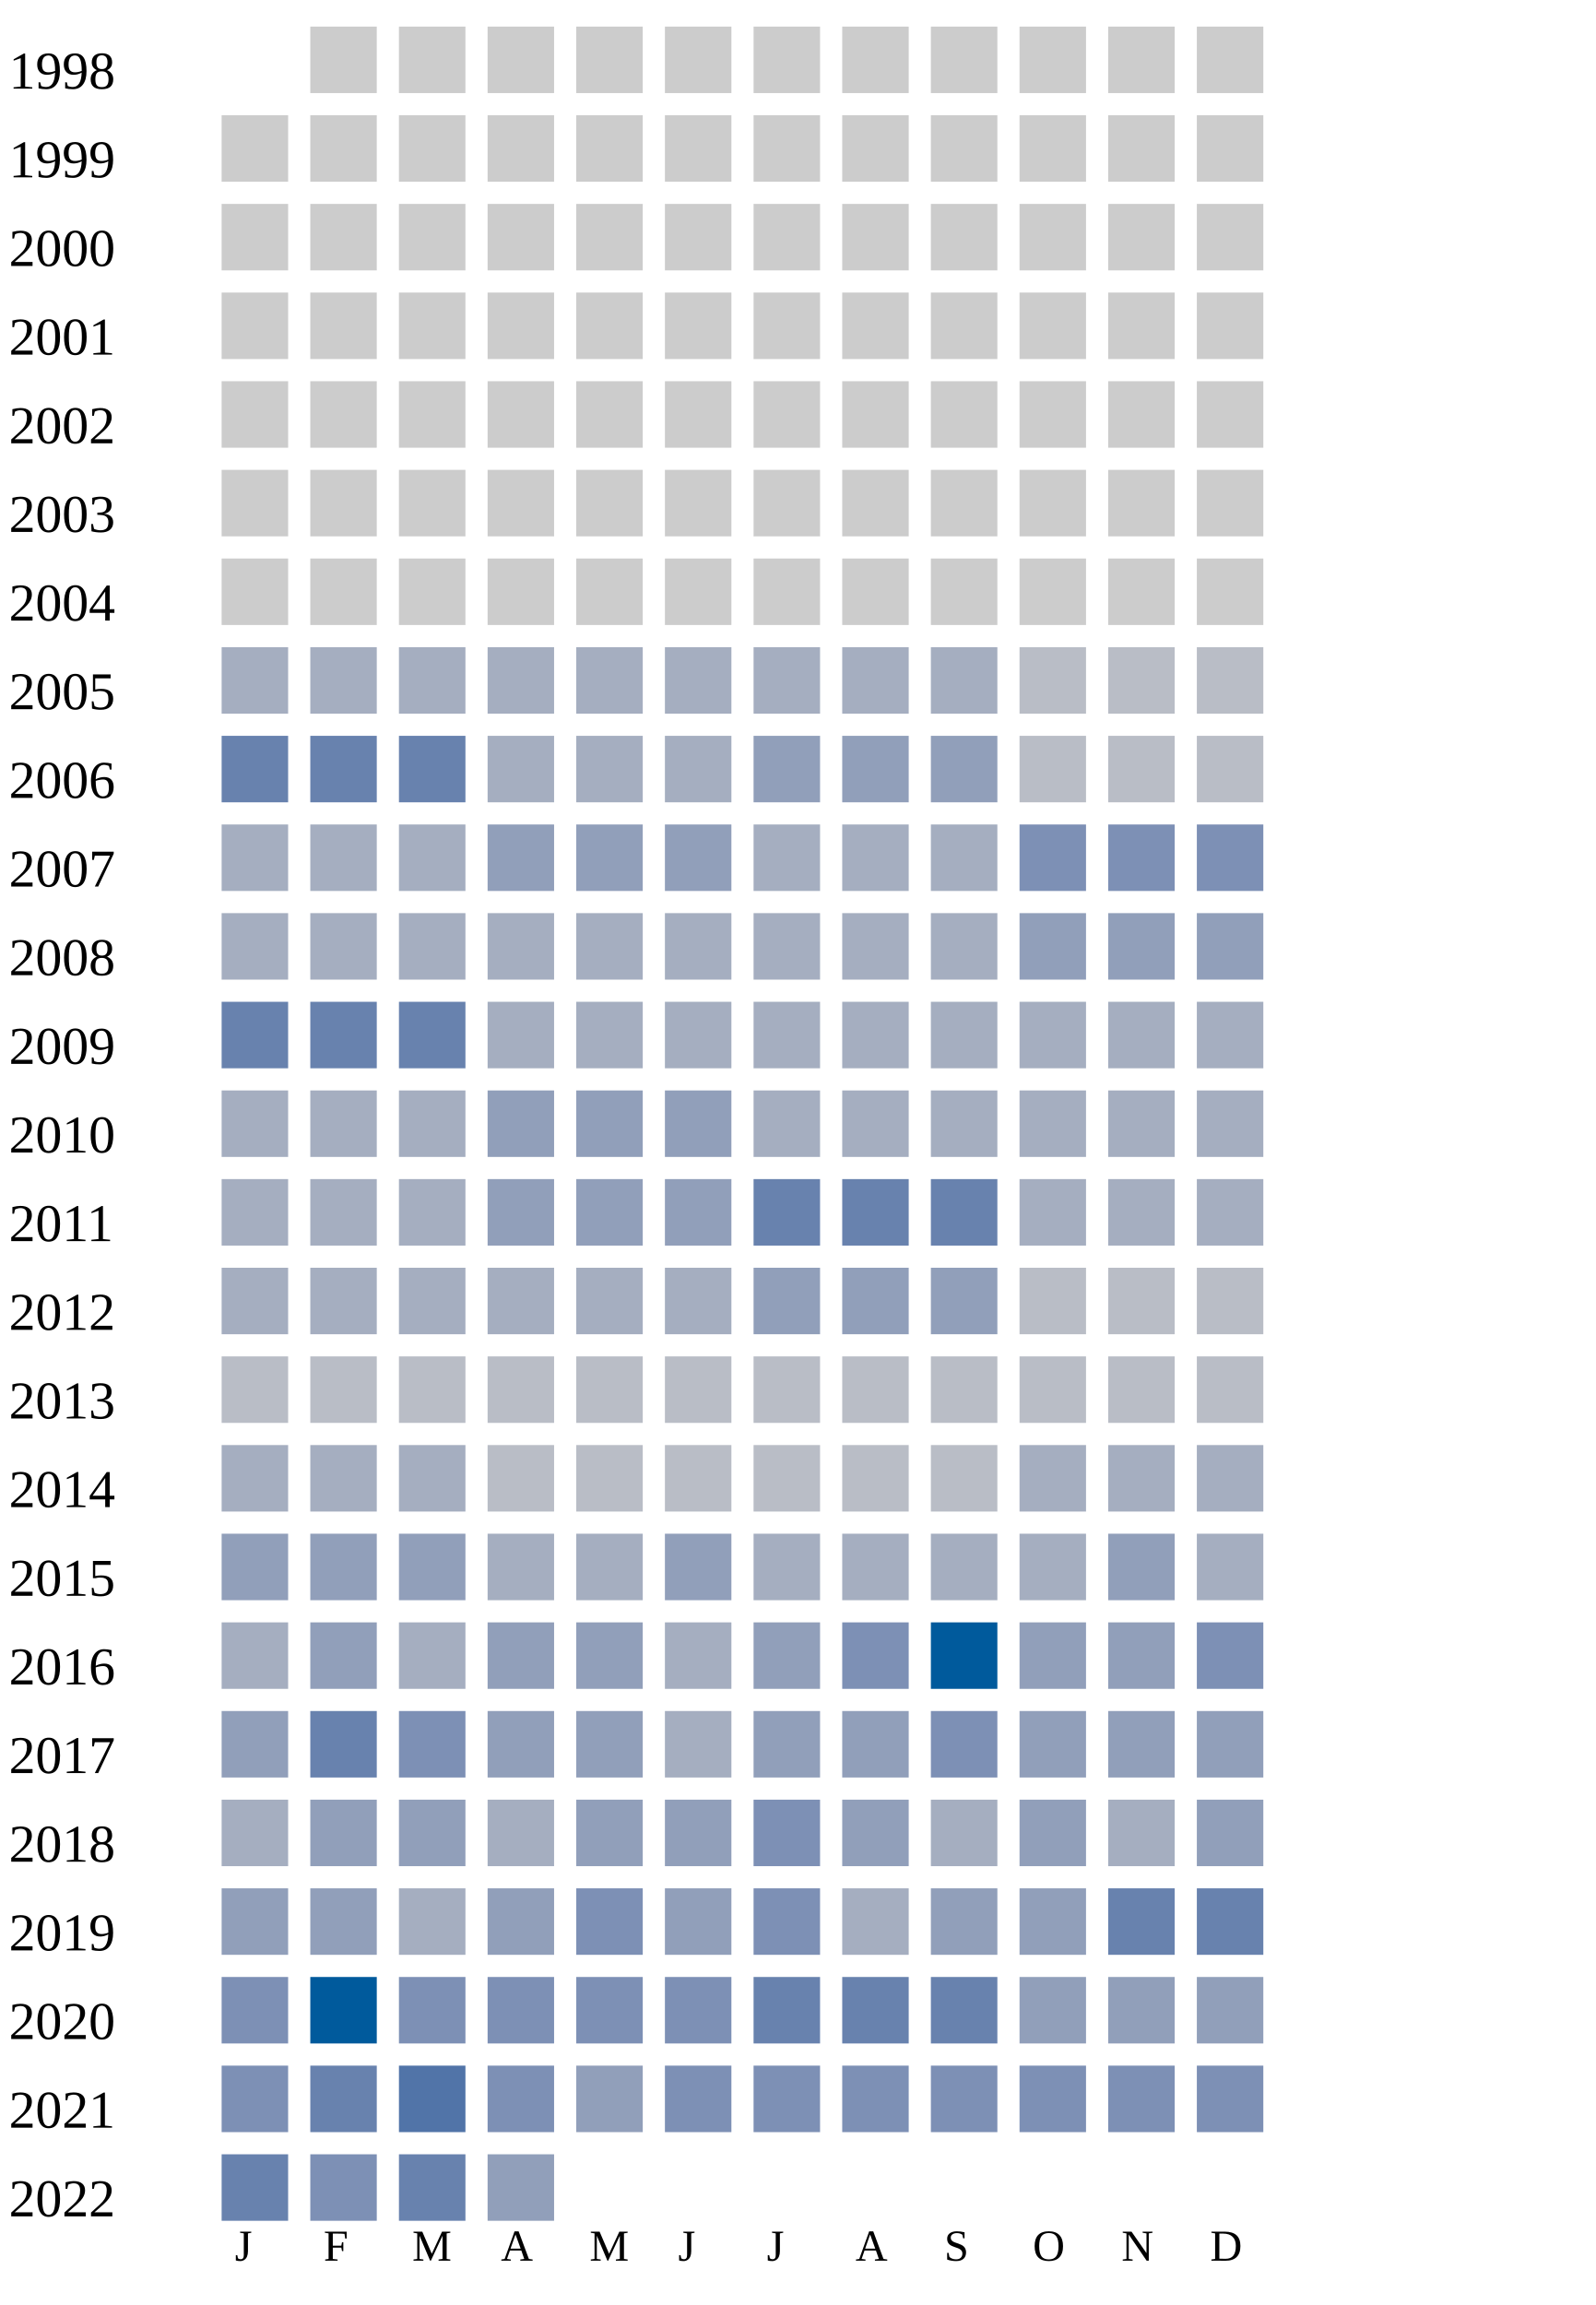
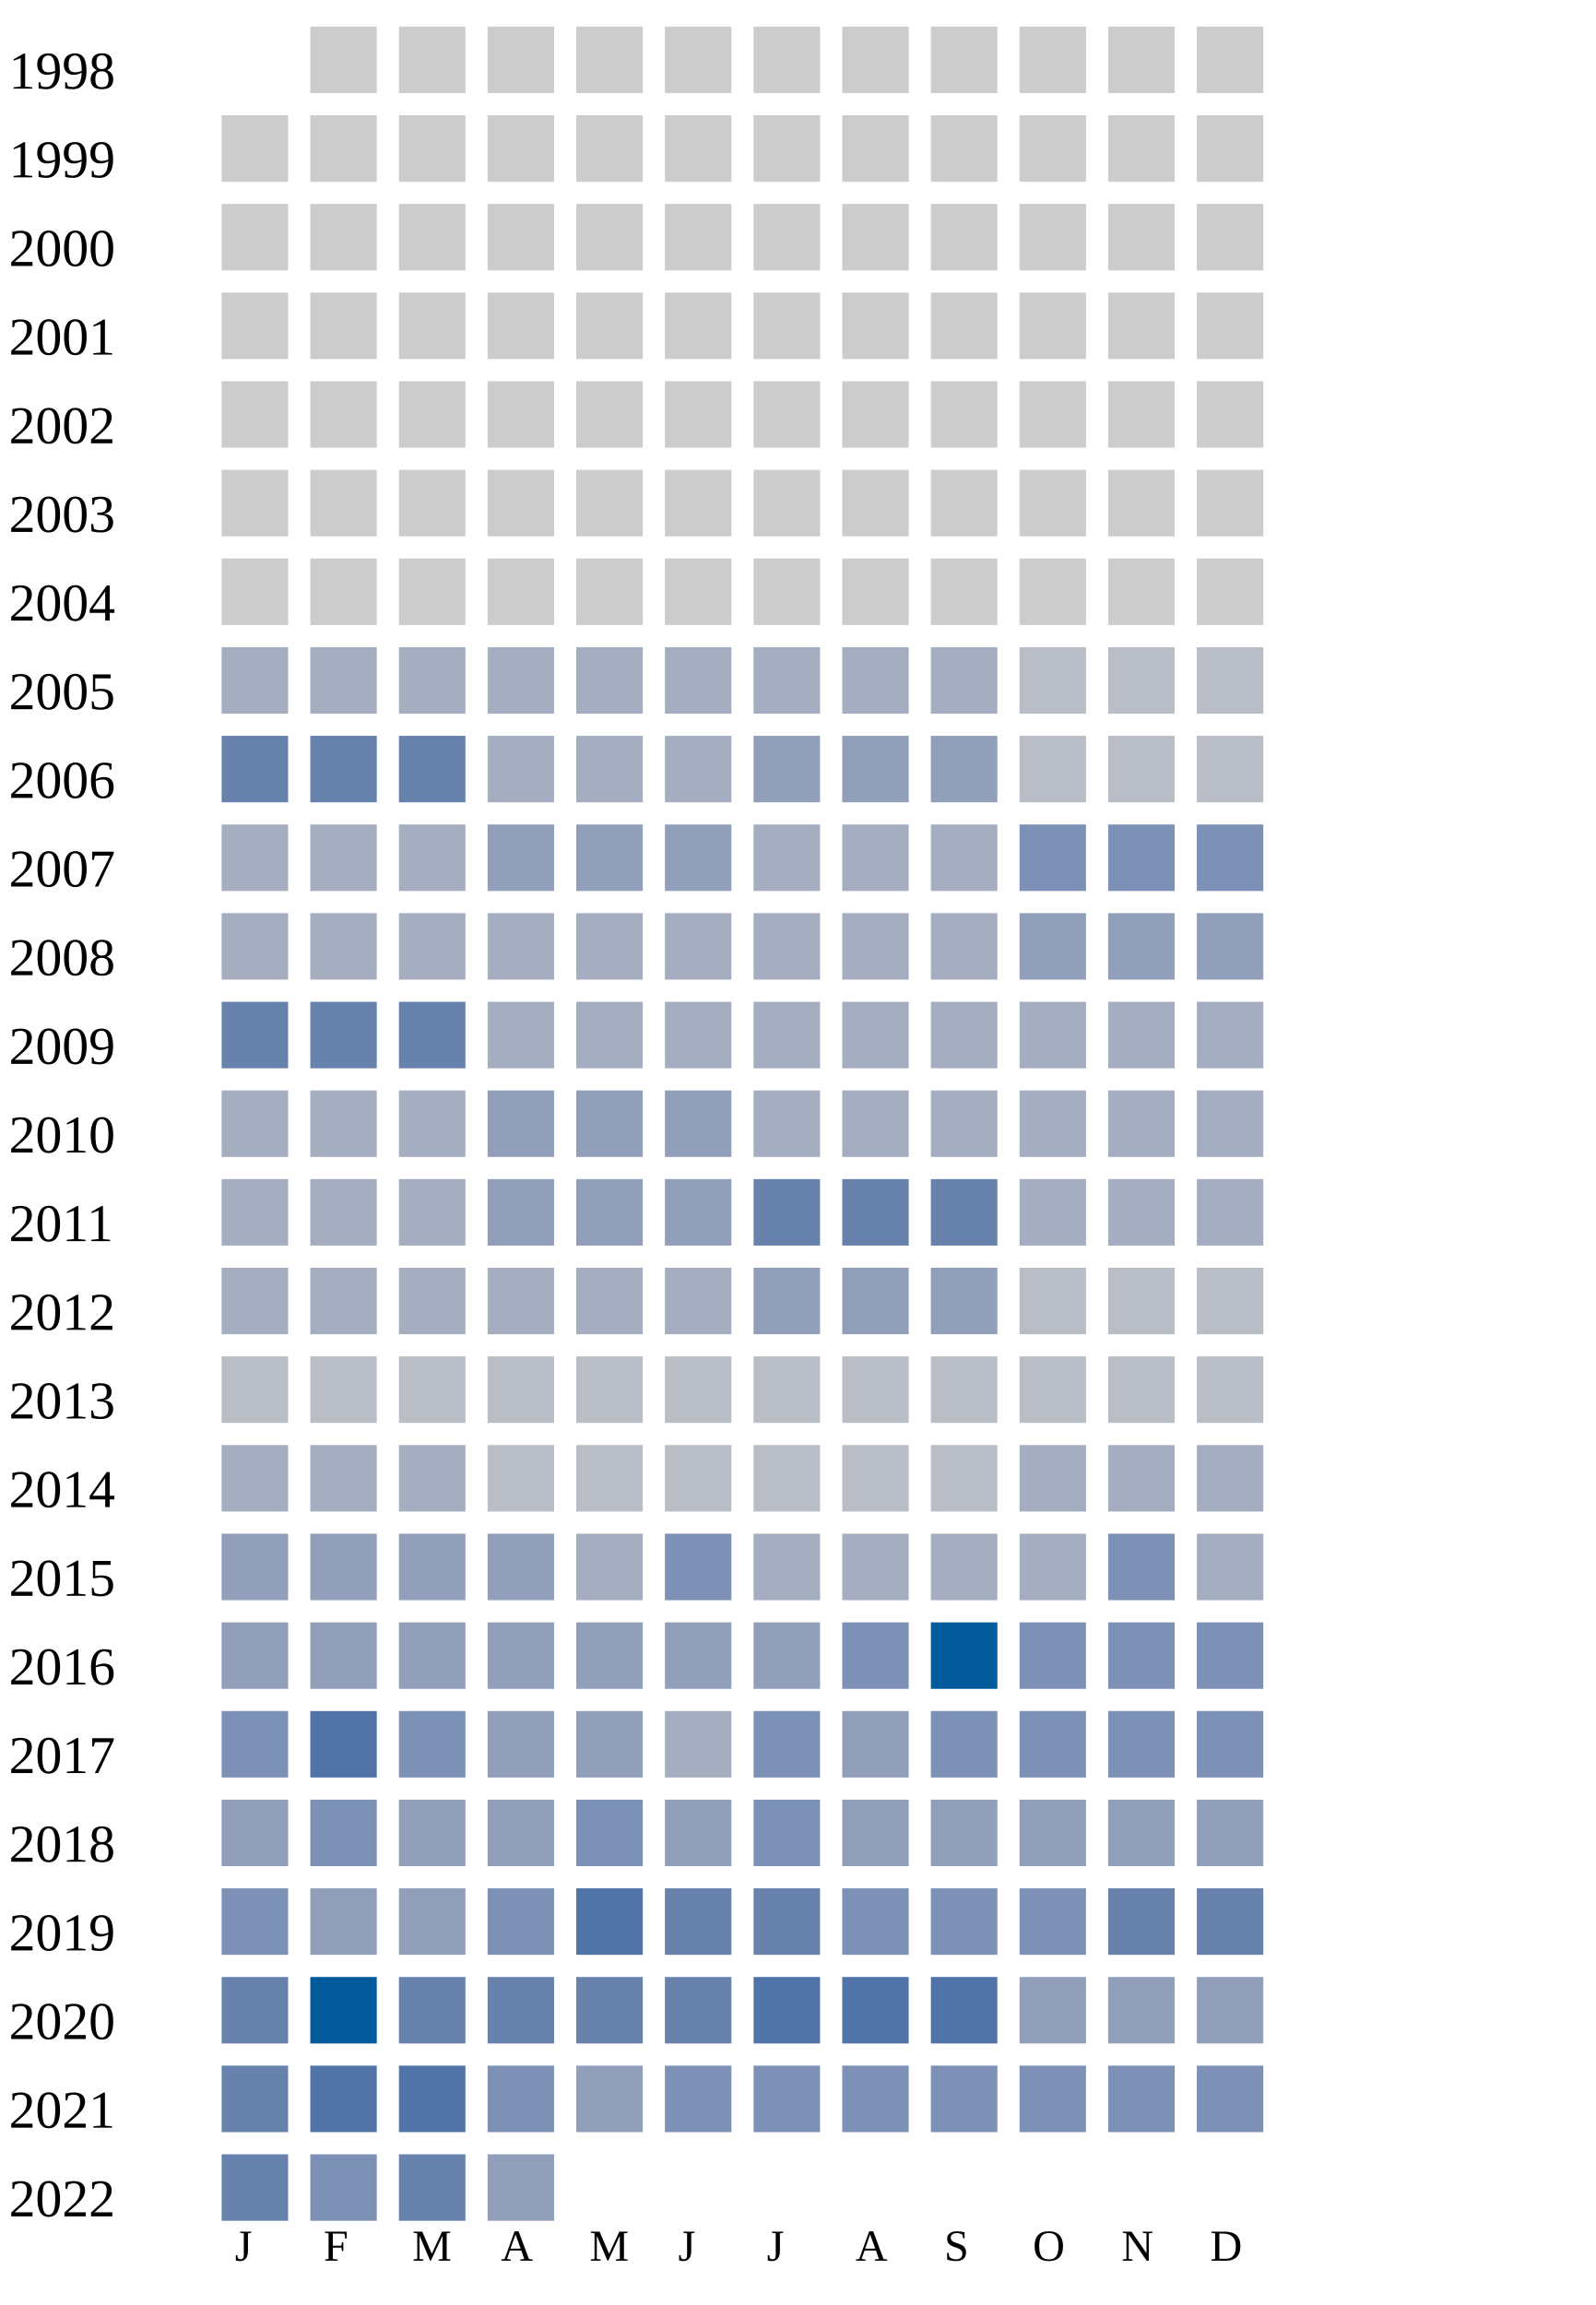
<svg xmlns="http://www.w3.org/2000/svg" width="360" height="520">
  <g transform="translate(0 0)">
    <text x="2" y="20">1998</text>
    <rect x="70" y="6" width="15" height="15" fill="#cccccc" />
    <rect x="90" y="6" width="15" height="15" fill="#cccccc" />
    <rect x="110" y="6" width="15" height="15" fill="#cccccc" />
    <rect x="130" y="6" width="15" height="15" fill="#cccccc" />
    <rect x="150" y="6" width="15" height="15" fill="#cccccc" />
    <rect x="170" y="6" width="15" height="15" fill="#cccccc" />
    <rect x="190" y="6" width="15" height="15" fill="#cccccc" />
    <rect x="210" y="6" width="15" height="15" fill="#cccccc" />
    <rect x="230" y="6" width="15" height="15" fill="#cccccc" />
    <rect x="250" y="6" width="15" height="15" fill="#cccccc" />
    <rect x="270" y="6" width="15" height="15" fill="#cccccc" />
  </g>
  <g transform="translate(0 20)">
    <text x="2" y="20">1999</text>
    <rect x="50" y="6" width="15" height="15" fill="#cccccc" />
    <rect x="70" y="6" width="15" height="15" fill="#cccccc" />
    <rect x="90" y="6" width="15" height="15" fill="#cccccc" />
    <rect x="110" y="6" width="15" height="15" fill="#cccccc" />
    <rect x="130" y="6" width="15" height="15" fill="#cccccc" />
    <rect x="150" y="6" width="15" height="15" fill="#cccccc" />
    <rect x="170" y="6" width="15" height="15" fill="#cccccc" />
    <rect x="190" y="6" width="15" height="15" fill="#cccccc" />
    <rect x="210" y="6" width="15" height="15" fill="#cccccc" />
    <rect x="230" y="6" width="15" height="15" fill="#cccccc" />
    <rect x="250" y="6" width="15" height="15" fill="#cccccc" />
    <rect x="270" y="6" width="15" height="15" fill="#cccccc" />
  </g>
  <g transform="translate(0 40)">
    <text x="2" y="20">2000</text>
    <rect x="50" y="6" width="15" height="15" fill="#cccccc" />
    <rect x="70" y="6" width="15" height="15" fill="#cccccc" />
    <rect x="90" y="6" width="15" height="15" fill="#cccccc" />
    <rect x="110" y="6" width="15" height="15" fill="#cccccc" />
    <rect x="130" y="6" width="15" height="15" fill="#cccccc" />
    <rect x="150" y="6" width="15" height="15" fill="#cccccc" />
    <rect x="170" y="6" width="15" height="15" fill="#cccccc" />
    <rect x="190" y="6" width="15" height="15" fill="#cccccc" />
    <rect x="210" y="6" width="15" height="15" fill="#cccccc" />
    <rect x="230" y="6" width="15" height="15" fill="#cccccc" />
    <rect x="250" y="6" width="15" height="15" fill="#cccccc" />
    <rect x="270" y="6" width="15" height="15" fill="#cccccc" />
  </g>
  <g transform="translate(0 60)">
    <text x="2" y="20">2001</text>
    <rect x="50" y="6" width="15" height="15" fill="#cccccc" />
    <rect x="70" y="6" width="15" height="15" fill="#cccccc" />
    <rect x="90" y="6" width="15" height="15" fill="#cccccc" />
    <rect x="110" y="6" width="15" height="15" fill="#cccccc" />
    <rect x="130" y="6" width="15" height="15" fill="#cccccc" />
    <rect x="150" y="6" width="15" height="15" fill="#cccccc" />
    <rect x="170" y="6" width="15" height="15" fill="#cccccc" />
    <rect x="190" y="6" width="15" height="15" fill="#cccccc" />
    <rect x="210" y="6" width="15" height="15" fill="#cccccc" />
    <rect x="230" y="6" width="15" height="15" fill="#cccccc" />
    <rect x="250" y="6" width="15" height="15" fill="#cccccc" />
    <rect x="270" y="6" width="15" height="15" fill="#cccccc" />
  </g>
  <g transform="translate(0 80)">
    <text x="2" y="20">2002</text>
    <rect x="50" y="6" width="15" height="15" fill="#cccccc" />
    <rect x="70" y="6" width="15" height="15" fill="#cccccc" />
    <rect x="90" y="6" width="15" height="15" fill="#cccccc" />
    <rect x="110" y="6" width="15" height="15" fill="#cccccc" />
    <rect x="130" y="6" width="15" height="15" fill="#cccccc" />
    <rect x="150" y="6" width="15" height="15" fill="#cccccc" />
    <rect x="170" y="6" width="15" height="15" fill="#cccccc" />
    <rect x="190" y="6" width="15" height="15" fill="#cccccc" />
    <rect x="210" y="6" width="15" height="15" fill="#cccccc" />
    <rect x="230" y="6" width="15" height="15" fill="#cccccc" />
    <rect x="250" y="6" width="15" height="15" fill="#cccccc" />
    <rect x="270" y="6" width="15" height="15" fill="#cccccc" />
  </g>
  <g transform="translate(0 100)">
    <text x="2" y="20">2003</text>
    <rect x="50" y="6" width="15" height="15" fill="#cccccc" />
    <rect x="70" y="6" width="15" height="15" fill="#cccccc" />
    <rect x="90" y="6" width="15" height="15" fill="#cccccc" />
    <rect x="110" y="6" width="15" height="15" fill="#cccccc" />
    <rect x="130" y="6" width="15" height="15" fill="#cccccc" />
    <rect x="150" y="6" width="15" height="15" fill="#cccccc" />
    <rect x="170" y="6" width="15" height="15" fill="#cccccc" />
    <rect x="190" y="6" width="15" height="15" fill="#cccccc" />
    <rect x="210" y="6" width="15" height="15" fill="#cccccc" />
    <rect x="230" y="6" width="15" height="15" fill="#cccccc" />
    <rect x="250" y="6" width="15" height="15" fill="#cccccc" />
    <rect x="270" y="6" width="15" height="15" fill="#cccccc" />
  </g>
  <g transform="translate(0 120)">
    <text x="2" y="20">2004</text>
    <rect x="50" y="6" width="15" height="15" fill="#cccccc" />
    <rect x="70" y="6" width="15" height="15" fill="#cccccc" />
    <rect x="90" y="6" width="15" height="15" fill="#cccccc" />
    <rect x="110" y="6" width="15" height="15" fill="#cccccc" />
    <rect x="130" y="6" width="15" height="15" fill="#cccccc" />
    <rect x="150" y="6" width="15" height="15" fill="#cccccc" />
    <rect x="170" y="6" width="15" height="15" fill="#cccccc" />
    <rect x="190" y="6" width="15" height="15" fill="#cccccc" />
    <rect x="210" y="6" width="15" height="15" fill="#cccccc" />
    <rect x="230" y="6" width="15" height="15" fill="#cccccc" />
    <rect x="250" y="6" width="15" height="15" fill="#cccccc" />
    <rect x="270" y="6" width="15" height="15" fill="#cccccc" />
  </g>
  <g transform="translate(0 140)">
    <text x="2" y="20">2005</text>
    <rect x="50" y="6" width="15" height="15" fill="#a5aec0" />
    <rect x="70" y="6" width="15" height="15" fill="#a5aec0" />
    <rect x="90" y="6" width="15" height="15" fill="#a5aec0" />
    <rect x="110" y="6" width="15" height="15" fill="#a5aec0" />
    <rect x="130" y="6" width="15" height="15" fill="#a5aec0" />
    <rect x="150" y="6" width="15" height="15" fill="#a5aec0" />
    <rect x="170" y="6" width="15" height="15" fill="#a5aec0" />
    <rect x="190" y="6" width="15" height="15" fill="#a5aec0" />
    <rect x="210" y="6" width="15" height="15" fill="#a5aec0" />
    <rect x="230" y="6" width="15" height="15" fill="#b9bdc6" />
    <rect x="250" y="6" width="15" height="15" fill="#b9bdc6" />
    <rect x="270" y="6" width="15" height="15" fill="#b9bdc6" />
  </g>
  <g transform="translate(0 160)">
    <text x="2" y="20">2006</text>
    <rect x="50" y="6" width="15" height="15" fill="#6882ae" />
    <rect x="70" y="6" width="15" height="15" fill="#6882ae" />
    <rect x="90" y="6" width="15" height="15" fill="#6882ae" />
    <rect x="110" y="6" width="15" height="15" fill="#a5aec0" />
    <rect x="130" y="6" width="15" height="15" fill="#a5aec0" />
    <rect x="150" y="6" width="15" height="15" fill="#a5aec0" />
    <rect x="170" y="6" width="15" height="15" fill="#919fba" />
    <rect x="190" y="6" width="15" height="15" fill="#919fba" />
    <rect x="210" y="6" width="15" height="15" fill="#919fba" />
    <rect x="230" y="6" width="15" height="15" fill="#b9bdc6" />
    <rect x="250" y="6" width="15" height="15" fill="#b9bdc6" />
    <rect x="270" y="6" width="15" height="15" fill="#b9bdc6" />
  </g>
  <g transform="translate(0 180)">
    <text x="2" y="20">2007</text>
    <rect x="50" y="6" width="15" height="15" fill="#a5aec0" />
    <rect x="70" y="6" width="15" height="15" fill="#a5aec0" />
    <rect x="90" y="6" width="15" height="15" fill="#a5aec0" />
    <rect x="110" y="6" width="15" height="15" fill="#919fba" />
    <rect x="130" y="6" width="15" height="15" fill="#919fba" />
    <rect x="150" y="6" width="15" height="15" fill="#919fba" />
    <rect x="170" y="6" width="15" height="15" fill="#a5aec0" />
    <rect x="190" y="6" width="15" height="15" fill="#a5aec0" />
    <rect x="210" y="6" width="15" height="15" fill="#a5aec0" />
    <rect x="230" y="6" width="15" height="15" fill="#7d90b5" />
    <rect x="250" y="6" width="15" height="15" fill="#7d90b5" />
    <rect x="270" y="6" width="15" height="15" fill="#7d90b5" />
  </g>
  <g transform="translate(0 200)">
    <text x="2" y="20">2008</text>
    <rect x="50" y="6" width="15" height="15" fill="#a5aec0" />
    <rect x="70" y="6" width="15" height="15" fill="#a5aec0" />
    <rect x="90" y="6" width="15" height="15" fill="#a5aec0" />
    <rect x="110" y="6" width="15" height="15" fill="#a5aec0" />
    <rect x="130" y="6" width="15" height="15" fill="#a5aec0" />
    <rect x="150" y="6" width="15" height="15" fill="#a5aec0" />
    <rect x="170" y="6" width="15" height="15" fill="#a5aec0" />
    <rect x="190" y="6" width="15" height="15" fill="#a5aec0" />
    <rect x="210" y="6" width="15" height="15" fill="#a5aec0" />
    <rect x="230" y="6" width="15" height="15" fill="#919fba" />
    <rect x="250" y="6" width="15" height="15" fill="#919fba" />
    <rect x="270" y="6" width="15" height="15" fill="#919fba" />
  </g>
  <g transform="translate(0 220)">
    <text x="2" y="20">2009</text>
    <rect x="50" y="6" width="15" height="15" fill="#6882ae" />
    <rect x="70" y="6" width="15" height="15" fill="#6882ae" />
    <rect x="90" y="6" width="15" height="15" fill="#6882ae" />
    <rect x="110" y="6" width="15" height="15" fill="#a5aec0" />
    <rect x="130" y="6" width="15" height="15" fill="#a5aec0" />
    <rect x="150" y="6" width="15" height="15" fill="#a5aec0" />
    <rect x="170" y="6" width="15" height="15" fill="#a5aec0" />
    <rect x="190" y="6" width="15" height="15" fill="#a5aec0" />
    <rect x="210" y="6" width="15" height="15" fill="#a5aec0" />
    <rect x="230" y="6" width="15" height="15" fill="#a5aec0" />
    <rect x="250" y="6" width="15" height="15" fill="#a5aec0" />
    <rect x="270" y="6" width="15" height="15" fill="#a5aec0" />
  </g>
  <g transform="translate(0 240)">
    <text x="2" y="20">2010</text>
    <rect x="50" y="6" width="15" height="15" fill="#a5aec0" />
    <rect x="70" y="6" width="15" height="15" fill="#a5aec0" />
    <rect x="90" y="6" width="15" height="15" fill="#a5aec0" />
    <rect x="110" y="6" width="15" height="15" fill="#919fba" />
    <rect x="130" y="6" width="15" height="15" fill="#919fba" />
    <rect x="150" y="6" width="15" height="15" fill="#919fba" />
    <rect x="170" y="6" width="15" height="15" fill="#a5aec0" />
    <rect x="190" y="6" width="15" height="15" fill="#a5aec0" />
    <rect x="210" y="6" width="15" height="15" fill="#a5aec0" />
    <rect x="230" y="6" width="15" height="15" fill="#a5aec0" />
    <rect x="250" y="6" width="15" height="15" fill="#a5aec0" />
    <rect x="270" y="6" width="15" height="15" fill="#a5aec0" />
  </g>
  <g transform="translate(0 260)">
    <text x="2" y="20">2011</text>
    <rect x="50" y="6" width="15" height="15" fill="#a5aec0" />
    <rect x="70" y="6" width="15" height="15" fill="#a5aec0" />
    <rect x="90" y="6" width="15" height="15" fill="#a5aec0" />
    <rect x="110" y="6" width="15" height="15" fill="#919fba" />
    <rect x="130" y="6" width="15" height="15" fill="#919fba" />
    <rect x="150" y="6" width="15" height="15" fill="#919fba" />
    <rect x="170" y="6" width="15" height="15" fill="#6882ae" />
    <rect x="190" y="6" width="15" height="15" fill="#6882ae" />
    <rect x="210" y="6" width="15" height="15" fill="#6882ae" />
    <rect x="230" y="6" width="15" height="15" fill="#a5aec0" />
    <rect x="250" y="6" width="15" height="15" fill="#a5aec0" />
    <rect x="270" y="6" width="15" height="15" fill="#a5aec0" />
  </g>
  <g transform="translate(0 280)">
    <text x="2" y="20">2012</text>
    <rect x="50" y="6" width="15" height="15" fill="#a5aec0" />
    <rect x="70" y="6" width="15" height="15" fill="#a5aec0" />
    <rect x="90" y="6" width="15" height="15" fill="#a5aec0" />
    <rect x="110" y="6" width="15" height="15" fill="#a5aec0" />
    <rect x="130" y="6" width="15" height="15" fill="#a5aec0" />
    <rect x="150" y="6" width="15" height="15" fill="#a5aec0" />
    <rect x="170" y="6" width="15" height="15" fill="#919fba" />
    <rect x="190" y="6" width="15" height="15" fill="#919fba" />
    <rect x="210" y="6" width="15" height="15" fill="#919fba" />
    <rect x="230" y="6" width="15" height="15" fill="#b9bdc6" />
    <rect x="250" y="6" width="15" height="15" fill="#b9bdc6" />
    <rect x="270" y="6" width="15" height="15" fill="#b9bdc6" />
  </g>
  <g transform="translate(0 300)">
    <text x="2" y="20">2013</text>
    <rect x="50" y="6" width="15" height="15" fill="#b9bdc6" />
    <rect x="70" y="6" width="15" height="15" fill="#b9bdc6" />
    <rect x="90" y="6" width="15" height="15" fill="#b9bdc6" />
    <rect x="110" y="6" width="15" height="15" fill="#b9bdc6" />
    <rect x="130" y="6" width="15" height="15" fill="#b9bdc6" />
    <rect x="150" y="6" width="15" height="15" fill="#b9bdc6" />
    <rect x="170" y="6" width="15" height="15" fill="#b9bdc6" />
    <rect x="190" y="6" width="15" height="15" fill="#b9bdc6" />
    <rect x="210" y="6" width="15" height="15" fill="#b9bdc6" />
    <rect x="230" y="6" width="15" height="15" fill="#b9bdc6" />
    <rect x="250" y="6" width="15" height="15" fill="#b9bdc6" />
    <rect x="270" y="6" width="15" height="15" fill="#b9bdc6" />
  </g>
  <g transform="translate(0 320)">
    <text x="2" y="20">2014</text>
    <rect x="50" y="6" width="15" height="15" fill="#a5aec0" />
    <rect x="70" y="6" width="15" height="15" fill="#a5aec0" />
    <rect x="90" y="6" width="15" height="15" fill="#a5aec0" />
    <rect x="110" y="6" width="15" height="15" fill="#b9bdc6" />
    <rect x="130" y="6" width="15" height="15" fill="#b9bdc6" />
    <rect x="150" y="6" width="15" height="15" fill="#b9bdc6" />
    <rect x="170" y="6" width="15" height="15" fill="#b9bdc6" />
    <rect x="190" y="6" width="15" height="15" fill="#b9bdc6" />
    <rect x="210" y="6" width="15" height="15" fill="#b9bdc6" />
    <rect x="230" y="6" width="15" height="15" fill="#a5aec0" />
    <rect x="250" y="6" width="15" height="15" fill="#a5aec0" />
    <rect x="270" y="6" width="15" height="15" fill="#a5aec0" />
  </g>
  <g transform="translate(0 340)">
    <text x="2" y="20">2015</text>
    <rect x="50" y="6" width="15" height="15" fill="#919fba" />
    <rect x="70" y="6" width="15" height="15" fill="#919fba" />
    <rect x="90" y="6" width="15" height="15" fill="#919fba" />
-     <rect x="110" y="6" width="15" height="15" fill="#a5aec0" />
-     <rect x="130" y="6" width="15" height="15" fill="#a5aec0" />
-     <rect x="150" y="6" width="15" height="15" fill="#919fba" />
-     <rect x="170" y="6" width="15" height="15" fill="#a5aec0" />
-     <rect x="190" y="6" width="15" height="15" fill="#a5aec0" />
-     <rect x="210" y="6" width="15" height="15" fill="#a5aec0" />
-     <rect x="230" y="6" width="15" height="15" fill="#a5aec0" />
-     <rect x="250" y="6" width="15" height="15" fill="#919fba" />
+     <rect x="110" y="6" width="15" height="15" fill="#919fba" />
+     <rect x="130" y="6" width="15" height="15" fill="#a5aec0" />
+     <rect x="150" y="6" width="15" height="15" fill="#7d90b5" />
+     <rect x="170" y="6" width="15" height="15" fill="#a5aec0" />
+     <rect x="190" y="6" width="15" height="15" fill="#a5aec0" />
+     <rect x="210" y="6" width="15" height="15" fill="#a5aec0" />
+     <rect x="230" y="6" width="15" height="15" fill="#a5aec0" />
+     <rect x="250" y="6" width="15" height="15" fill="#7d90b5" />
    <rect x="270" y="6" width="15" height="15" fill="#a5aec0" />
  </g>
  <g transform="translate(0 360)">
    <text x="2" y="20">2016</text>
-     <rect x="50" y="6" width="15" height="15" fill="#a5aec0" />
+     <rect x="50" y="6" width="15" height="15" fill="#919fba" />
    <rect x="70" y="6" width="15" height="15" fill="#919fba" />
-     <rect x="90" y="6" width="15" height="15" fill="#a5aec0" />
-     <rect x="110" y="6" width="15" height="15" fill="#919fba" />
-     <rect x="130" y="6" width="15" height="15" fill="#919fba" />
-     <rect x="150" y="6" width="15" height="15" fill="#a5aec0" />
+     <rect x="90" y="6" width="15" height="15" fill="#919fba" />
+     <rect x="110" y="6" width="15" height="15" fill="#919fba" />
+     <rect x="130" y="6" width="15" height="15" fill="#919fba" />
+     <rect x="150" y="6" width="15" height="15" fill="#919fba" />
    <rect x="170" y="6" width="15" height="15" fill="#919fba" />
    <rect x="190" y="6" width="15" height="15" fill="#7d90b5" />
    <rect x="210" y="6" width="15" height="15" fill="#005a9c" />
-     <rect x="230" y="6" width="15" height="15" fill="#919fba" />
-     <rect x="250" y="6" width="15" height="15" fill="#919fba" />
+     <rect x="230" y="6" width="15" height="15" fill="#7d90b5" />
+     <rect x="250" y="6" width="15" height="15" fill="#7d90b5" />
    <rect x="270" y="6" width="15" height="15" fill="#7d90b5" />
  </g>
  <g transform="translate(0 380)">
    <text x="2" y="20">2017</text>
-     <rect x="50" y="6" width="15" height="15" fill="#919fba" />
-     <rect x="70" y="6" width="15" height="15" fill="#6882ae" />
+     <rect x="50" y="6" width="15" height="15" fill="#7d90b5" />
+     <rect x="70" y="6" width="15" height="15" fill="#5174a8" />
    <rect x="90" y="6" width="15" height="15" fill="#7d90b5" />
    <rect x="110" y="6" width="15" height="15" fill="#919fba" />
    <rect x="130" y="6" width="15" height="15" fill="#919fba" />
    <rect x="150" y="6" width="15" height="15" fill="#a5aec0" />
-     <rect x="170" y="6" width="15" height="15" fill="#919fba" />
+     <rect x="170" y="6" width="15" height="15" fill="#7d90b5" />
    <rect x="190" y="6" width="15" height="15" fill="#919fba" />
    <rect x="210" y="6" width="15" height="15" fill="#7d90b5" />
+     <rect x="230" y="6" width="15" height="15" fill="#7d90b5" />
+     <rect x="250" y="6" width="15" height="15" fill="#7d90b5" />
+     <rect x="270" y="6" width="15" height="15" fill="#7d90b5" />
+   </g>
+   <g transform="translate(0 400)">
+     <text x="2" y="20">2018</text>
+     <rect x="50" y="6" width="15" height="15" fill="#919fba" />
+     <rect x="70" y="6" width="15" height="15" fill="#7d90b5" />
+     <rect x="90" y="6" width="15" height="15" fill="#919fba" />
+     <rect x="110" y="6" width="15" height="15" fill="#919fba" />
+     <rect x="130" y="6" width="15" height="15" fill="#7d90b5" />
+     <rect x="150" y="6" width="15" height="15" fill="#919fba" />
+     <rect x="170" y="6" width="15" height="15" fill="#7d90b5" />
+     <rect x="190" y="6" width="15" height="15" fill="#919fba" />
+     <rect x="210" y="6" width="15" height="15" fill="#919fba" />
    <rect x="230" y="6" width="15" height="15" fill="#919fba" />
    <rect x="250" y="6" width="15" height="15" fill="#919fba" />
    <rect x="270" y="6" width="15" height="15" fill="#919fba" />
  </g>
-   <g transform="translate(0 400)">
-     <text x="2" y="20">2018</text>
-     <rect x="50" y="6" width="15" height="15" fill="#a5aec0" />
+   <g transform="translate(0 420)">
+     <text x="2" y="20">2019</text>
+     <rect x="50" y="6" width="15" height="15" fill="#7d90b5" />
    <rect x="70" y="6" width="15" height="15" fill="#919fba" />
    <rect x="90" y="6" width="15" height="15" fill="#919fba" />
-     <rect x="110" y="6" width="15" height="15" fill="#a5aec0" />
-     <rect x="130" y="6" width="15" height="15" fill="#919fba" />
-     <rect x="150" y="6" width="15" height="15" fill="#919fba" />
-     <rect x="170" y="6" width="15" height="15" fill="#7d90b5" />
-     <rect x="190" y="6" width="15" height="15" fill="#919fba" />
-     <rect x="210" y="6" width="15" height="15" fill="#a5aec0" />
-     <rect x="230" y="6" width="15" height="15" fill="#919fba" />
-     <rect x="250" y="6" width="15" height="15" fill="#a5aec0" />
-     <rect x="270" y="6" width="15" height="15" fill="#919fba" />
-   </g>
-   <g transform="translate(0 420)">
-     <text x="2" y="20">2019</text>
-     <rect x="50" y="6" width="15" height="15" fill="#919fba" />
-     <rect x="70" y="6" width="15" height="15" fill="#919fba" />
-     <rect x="90" y="6" width="15" height="15" fill="#a5aec0" />
-     <rect x="110" y="6" width="15" height="15" fill="#919fba" />
-     <rect x="130" y="6" width="15" height="15" fill="#7d90b5" />
-     <rect x="150" y="6" width="15" height="15" fill="#919fba" />
-     <rect x="170" y="6" width="15" height="15" fill="#7d90b5" />
-     <rect x="190" y="6" width="15" height="15" fill="#a5aec0" />
-     <rect x="210" y="6" width="15" height="15" fill="#919fba" />
-     <rect x="230" y="6" width="15" height="15" fill="#919fba" />
+     <rect x="110" y="6" width="15" height="15" fill="#7d90b5" />
+     <rect x="130" y="6" width="15" height="15" fill="#5174a8" />
+     <rect x="150" y="6" width="15" height="15" fill="#6882ae" />
+     <rect x="170" y="6" width="15" height="15" fill="#6882ae" />
+     <rect x="190" y="6" width="15" height="15" fill="#7d90b5" />
+     <rect x="210" y="6" width="15" height="15" fill="#7d90b5" />
+     <rect x="230" y="6" width="15" height="15" fill="#7d90b5" />
    <rect x="250" y="6" width="15" height="15" fill="#6882ae" />
    <rect x="270" y="6" width="15" height="15" fill="#6882ae" />
  </g>
  <g transform="translate(0 440)">
    <text x="2" y="20">2020</text>
-     <rect x="50" y="6" width="15" height="15" fill="#7d90b5" />
+     <rect x="50" y="6" width="15" height="15" fill="#6882ae" />
    <rect x="70" y="6" width="15" height="15" fill="#005a9c" />
-     <rect x="90" y="6" width="15" height="15" fill="#7d90b5" />
-     <rect x="110" y="6" width="15" height="15" fill="#7d90b5" />
-     <rect x="130" y="6" width="15" height="15" fill="#7d90b5" />
-     <rect x="150" y="6" width="15" height="15" fill="#7d90b5" />
-     <rect x="170" y="6" width="15" height="15" fill="#6882ae" />
-     <rect x="190" y="6" width="15" height="15" fill="#6882ae" />
-     <rect x="210" y="6" width="15" height="15" fill="#6882ae" />
+     <rect x="90" y="6" width="15" height="15" fill="#6882ae" />
+     <rect x="110" y="6" width="15" height="15" fill="#6882ae" />
+     <rect x="130" y="6" width="15" height="15" fill="#6882ae" />
+     <rect x="150" y="6" width="15" height="15" fill="#6882ae" />
+     <rect x="170" y="6" width="15" height="15" fill="#5174a8" />
+     <rect x="190" y="6" width="15" height="15" fill="#5174a8" />
+     <rect x="210" y="6" width="15" height="15" fill="#5174a8" />
    <rect x="230" y="6" width="15" height="15" fill="#919fba" />
    <rect x="250" y="6" width="15" height="15" fill="#919fba" />
    <rect x="270" y="6" width="15" height="15" fill="#919fba" />
  </g>
  <g transform="translate(0 460)">
    <text x="2" y="20">2021</text>
-     <rect x="50" y="6" width="15" height="15" fill="#7d90b5" />
-     <rect x="70" y="6" width="15" height="15" fill="#6882ae" />
+     <rect x="50" y="6" width="15" height="15" fill="#6882ae" />
+     <rect x="70" y="6" width="15" height="15" fill="#5174a8" />
    <rect x="90" y="6" width="15" height="15" fill="#5174a8" />
    <rect x="110" y="6" width="15" height="15" fill="#7d90b5" />
    <rect x="130" y="6" width="15" height="15" fill="#919fba" />
    <rect x="150" y="6" width="15" height="15" fill="#7d90b5" />
    <rect x="170" y="6" width="15" height="15" fill="#7d90b5" />
    <rect x="190" y="6" width="15" height="15" fill="#7d90b5" />
    <rect x="210" y="6" width="15" height="15" fill="#7d90b5" />
    <rect x="230" y="6" width="15" height="15" fill="#7d90b5" />
    <rect x="250" y="6" width="15" height="15" fill="#7d90b5" />
    <rect x="270" y="6" width="15" height="15" fill="#7d90b5" />
  </g>
  <g transform="translate(0 480)">
    <text x="2" y="20">2022</text>
    <rect x="50" y="6" width="15" height="15" fill="#6882ae" />
    <rect x="70" y="6" width="15" height="15" fill="#7d90b5" />
    <rect x="90" y="6" width="15" height="15" fill="#6882ae" />
    <rect x="110" y="6" width="15" height="15" fill="#919fba" />
  </g>
  <text style="font-size: 10px; text-align: center" x="53" y="510">J</text>
  <text style="font-size: 10px; text-align: center" x="73" y="510">F</text>
  <text style="font-size: 10px; text-align: center" x="93" y="510">M</text>
  <text style="font-size: 10px; text-align: center" x="113" y="510">A</text>
  <text style="font-size: 10px; text-align: center" x="133" y="510">M</text>
  <text style="font-size: 10px; text-align: center" x="153" y="510">J</text>
  <text style="font-size: 10px; text-align: center" x="173" y="510">J</text>
  <text style="font-size: 10px; text-align: center" x="193" y="510">A</text>
  <text style="font-size: 10px; text-align: center" x="213" y="510">S</text>
  <text style="font-size: 10px; text-align: center" x="233" y="510">O</text>
  <text style="font-size: 10px; text-align: center" x="253" y="510">N</text>
  <text style="font-size: 10px; text-align: center" x="273" y="510">D</text>
  <text style="font-size: 10px;" x="155" y="529">Less</text>
  <rect fill="#b9bdc6" width="10" height="10" x="180" y="520" />
  <rect fill="#919fba" width="10" height="10" x="195" y="520" />
  <rect fill="#6882ae" width="10" height="10" x="210" y="520" />
  <rect fill="#005a9c" width="10" height="10" x="225" y="520" />
  <text x="240" y="529" style="font-size: 10px;">More</text>
</svg>
